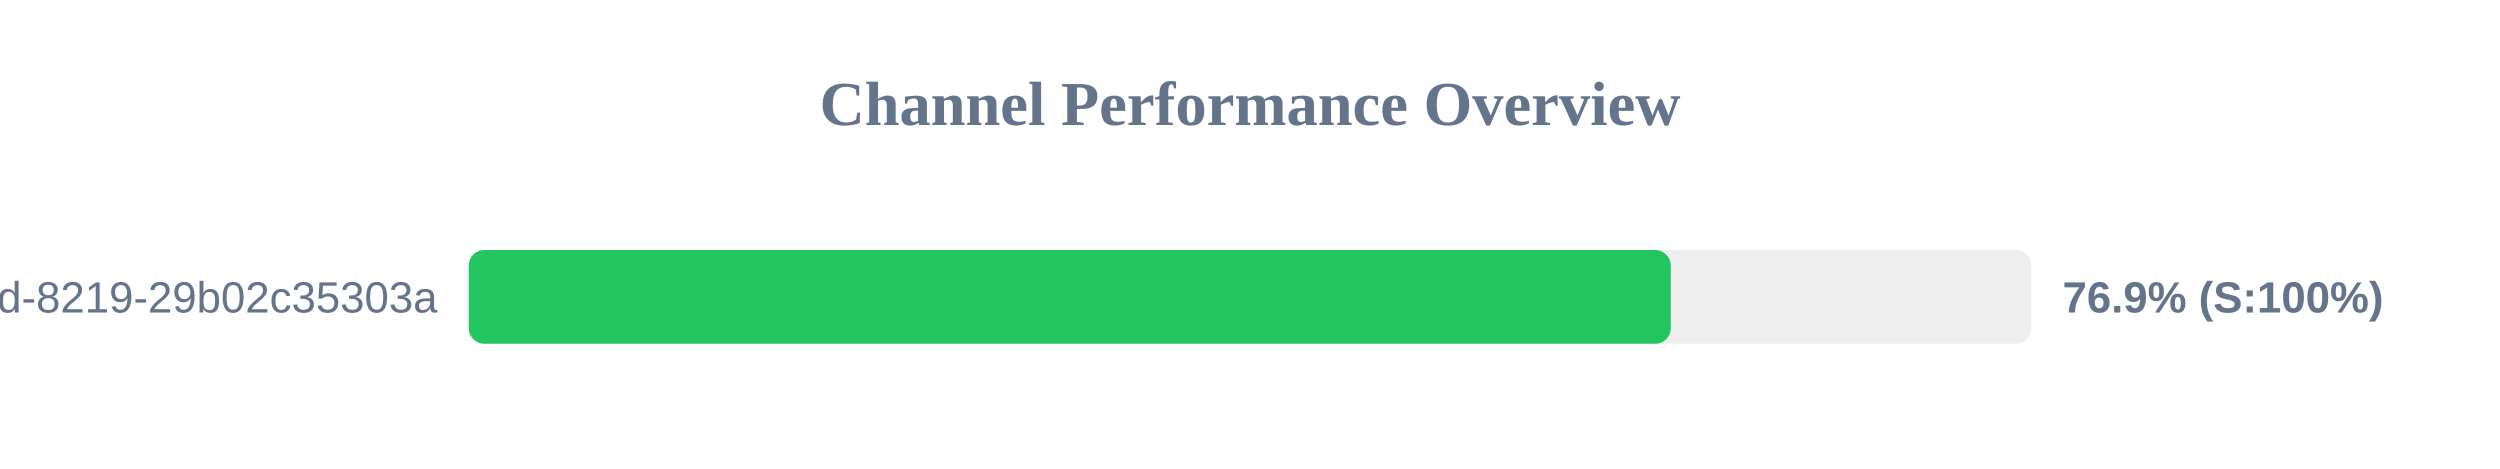
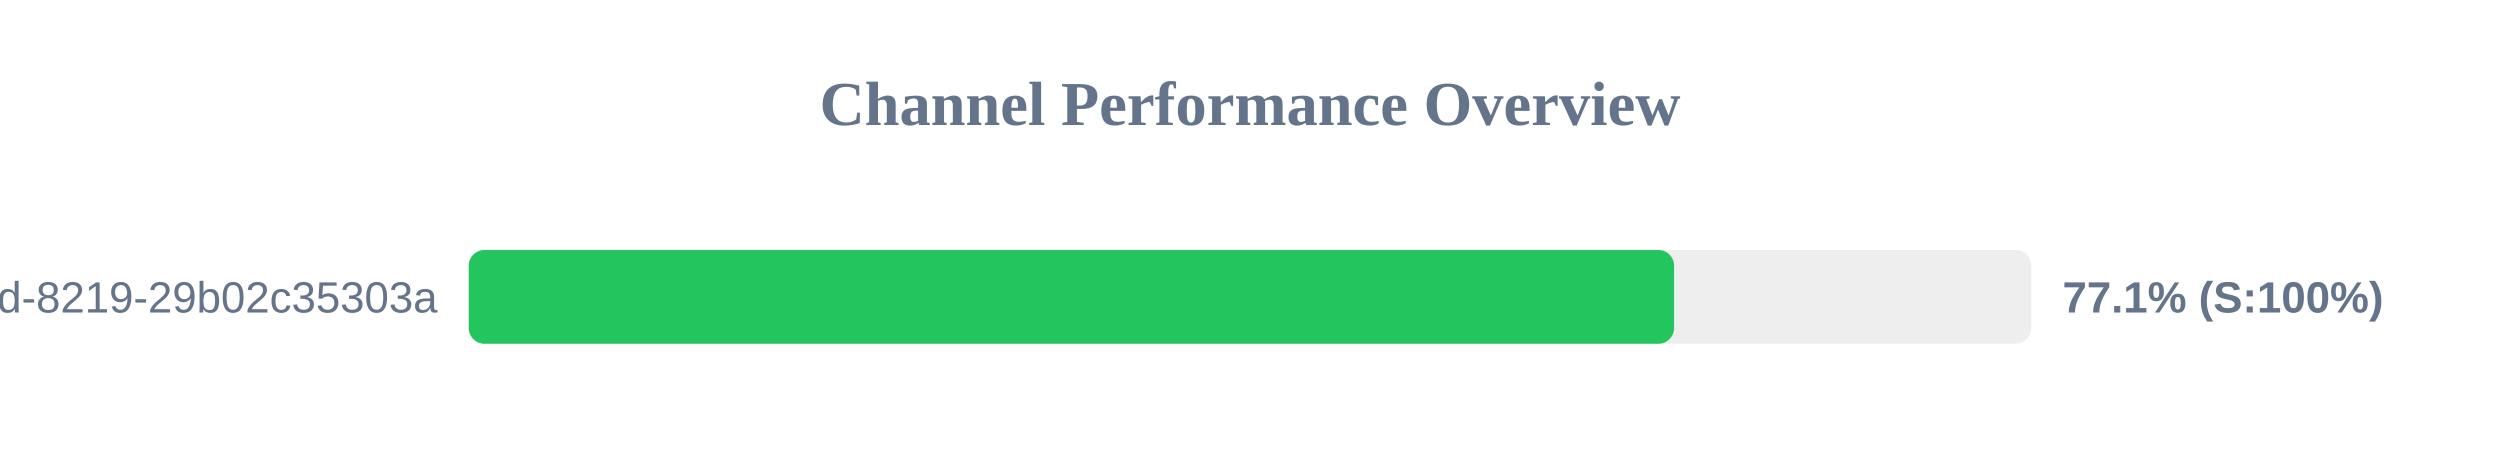
<svg xmlns="http://www.w3.org/2000/svg" width="800" height="150" version="1.1">
  <style>
        .row { font: 14px Arial; fill: #64748b; }
        .score { font: bold 14px Arial; fill: #64748b; }
    </style>
  <text x="400" y="40" text-anchor="middle" font-size="20px" font-weight="bold" fill="#64748b">Channel Performance Overview</text>
  <rect x="150" y="80" width="500" height="30" fill="#eee" rx="5" />
-   <rect x="150" y="80" width="384.65" height="30" fill="#22c55e" rx="5" />
+   <rect x="150" y="80" width="385.7" height="30" fill="#22c55e" rx="5" />
  <text x="140" y="100" text-anchor="end" class="row">?uuid=5eaa121d-4362-444d-8219-29b02c35303a</text>
-   <text x="660" y="100" text-anchor="start" class="score">76.9% (S:100%)</text>
+   <text x="660" y="100" text-anchor="start" class="score">77.1% (S:100%)</text>
</svg>
